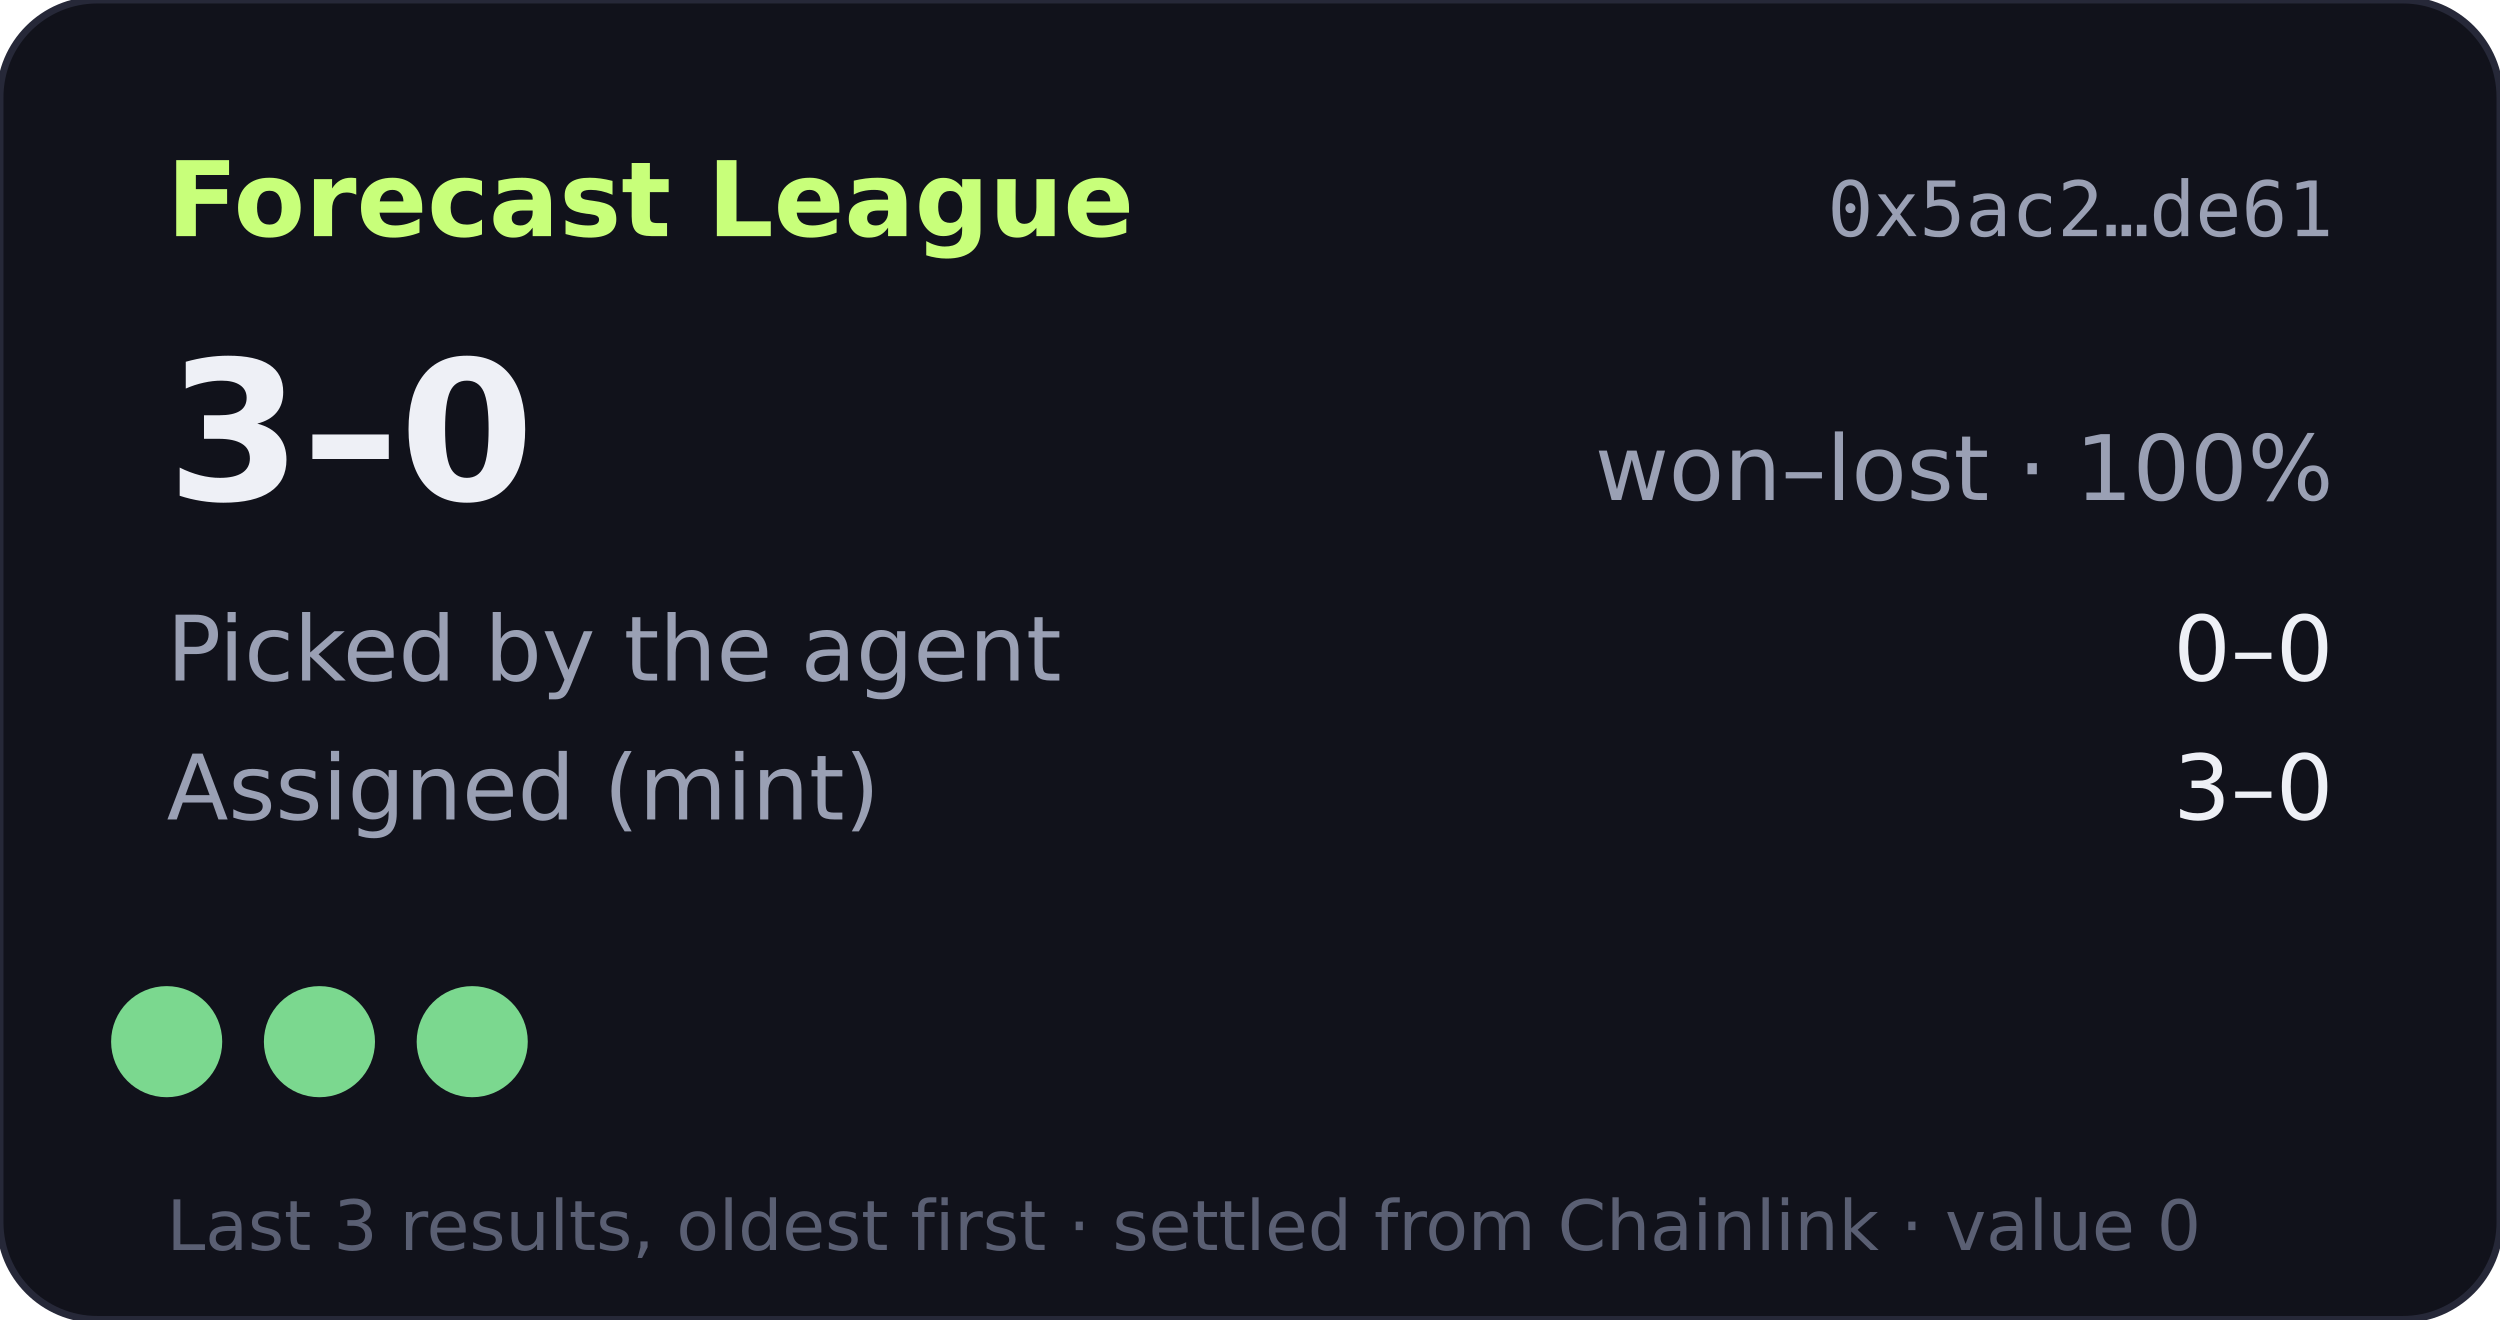
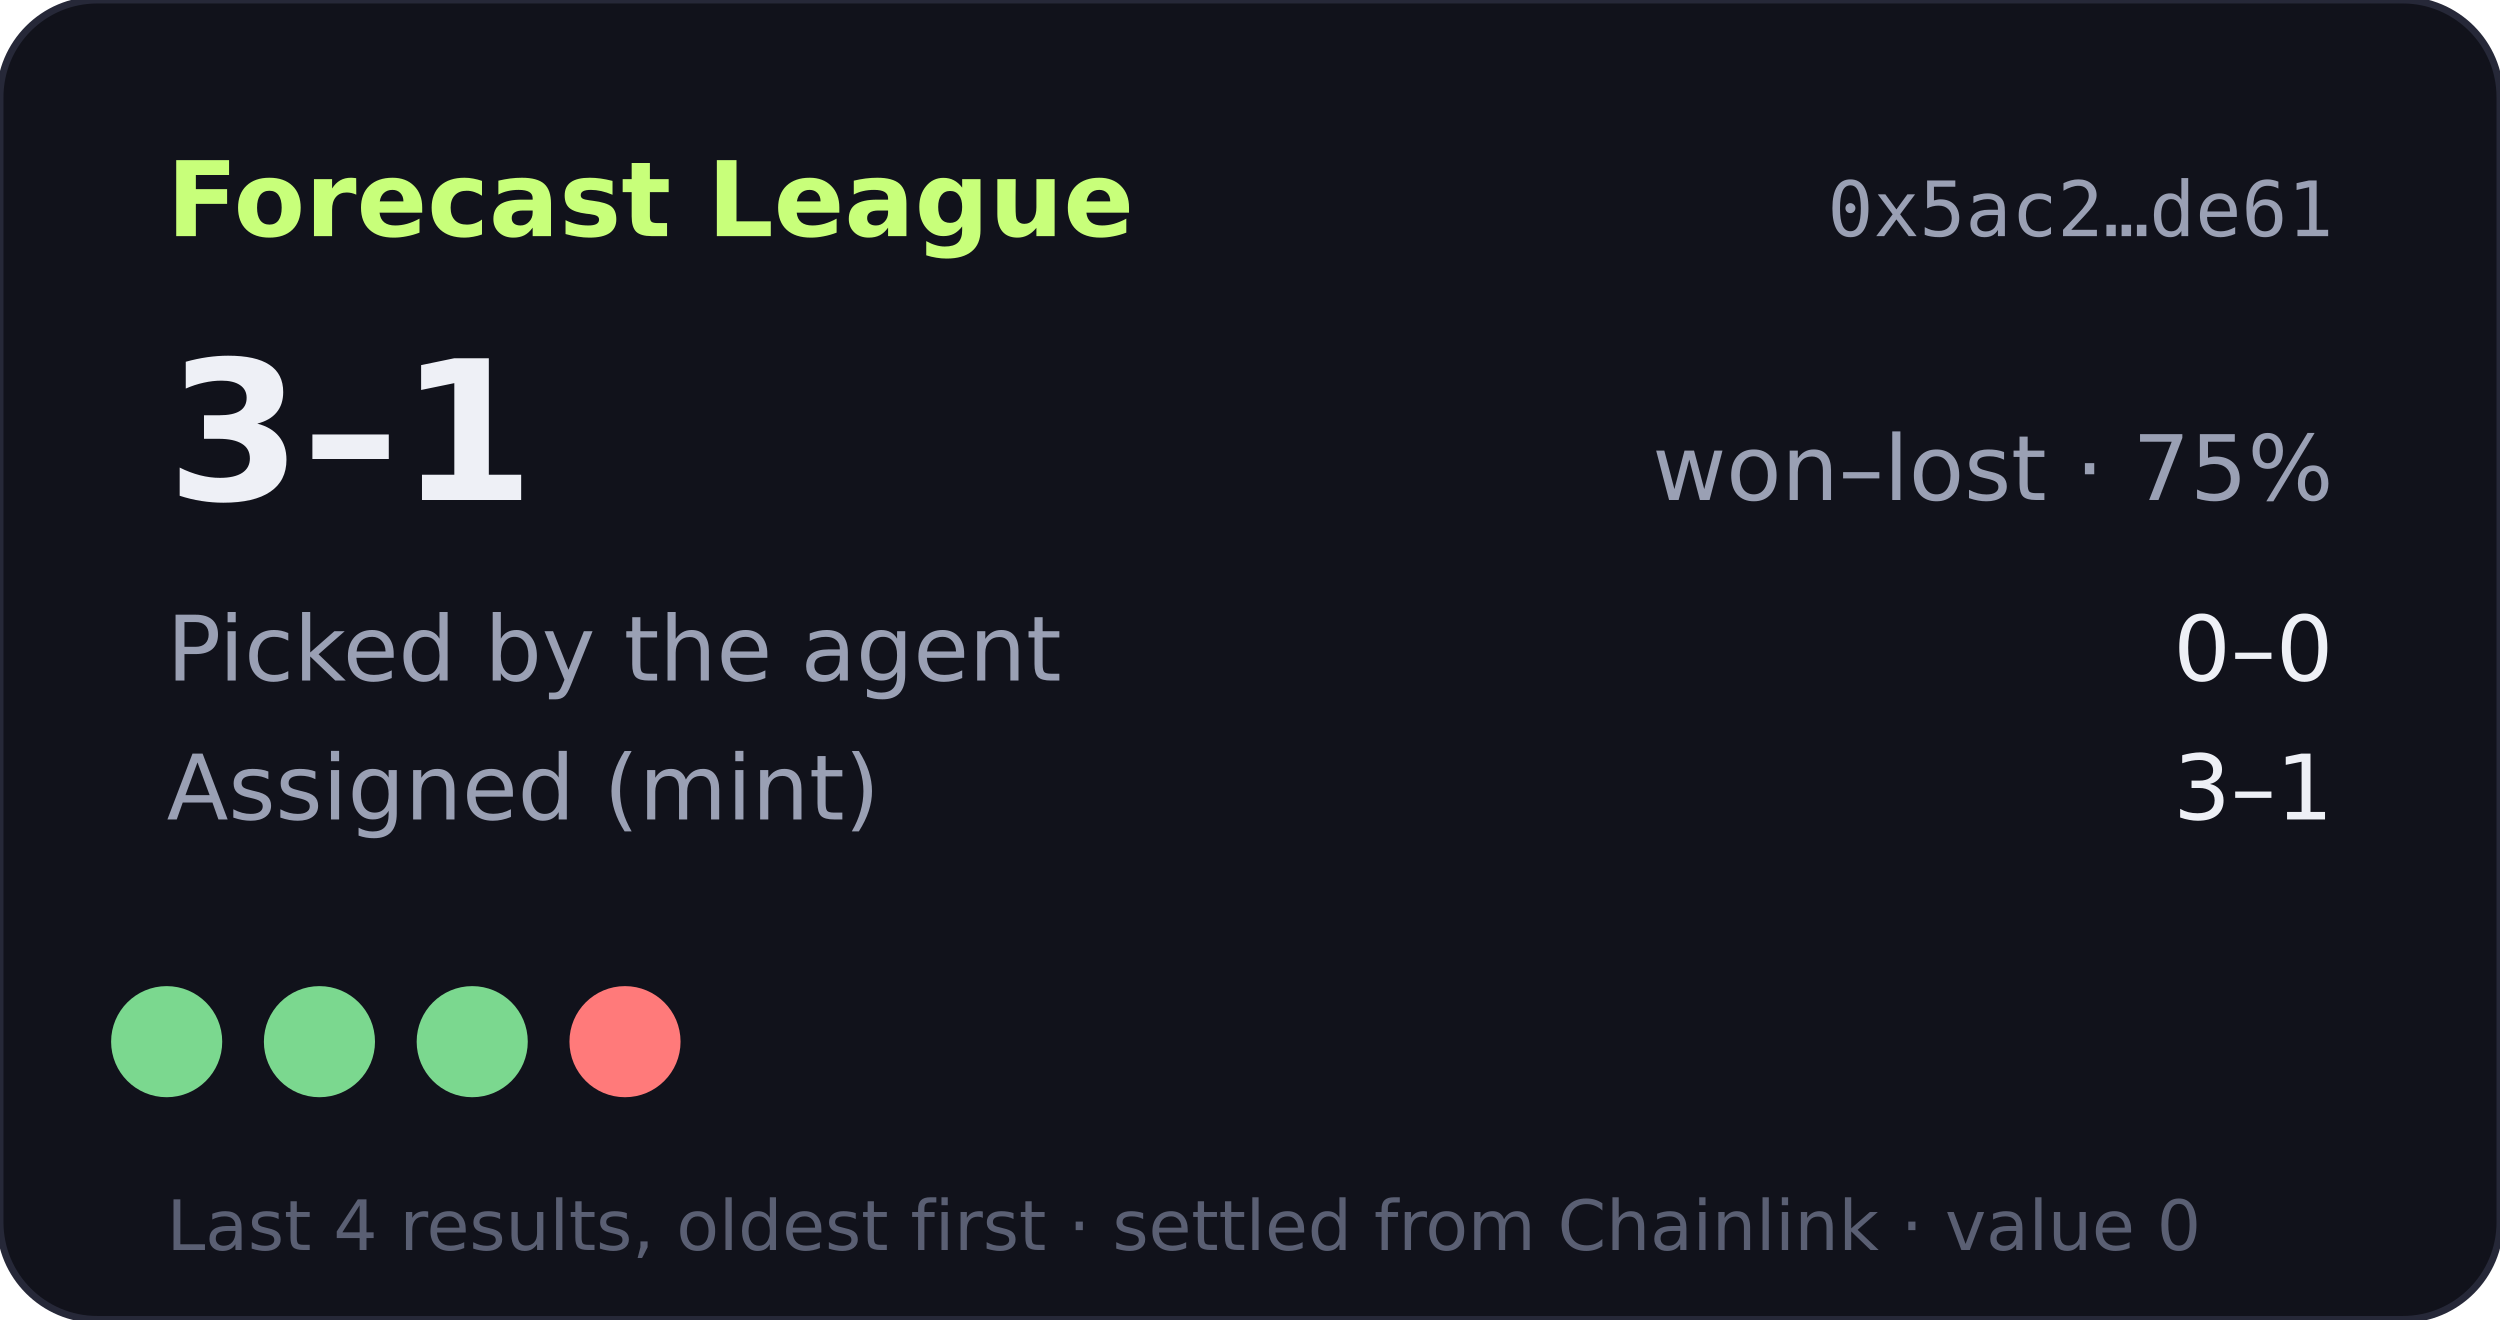
- <svg xmlns="http://www.w3.org/2000/svg" width="360" height="190" viewBox="0 0 360 190" role="img" aria-label="Forecast League record 3-0">
+ <svg xmlns="http://www.w3.org/2000/svg" width="360" height="190" viewBox="0 0 360 190" role="img" aria-label="Forecast League record 3-1">
  <rect width="360" height="190" rx="14" fill="#11121b" stroke="#262838" />
  <text x="24" y="34" fill="#c8ff7a" font-size="15" font-weight="700" font-family="Verdana,DejaVu Sans,sans-serif">Forecast League</text>
  <text x="336" y="34" fill="#9aa0b4" font-size="11" text-anchor="end" font-family="monospace">0x5ac2…de61</text>
  <g font-family="Verdana,DejaVu Sans,sans-serif">
-     <text x="24" y="72" fill="#eef0f6" font-size="28" font-weight="700">3–0</text>
-     <text x="336" y="72" fill="#9aa0b4" font-size="13" text-anchor="end">won–lost · 100%</text>
+     <text x="24" y="72" fill="#eef0f6" font-size="28" font-weight="700">3–1</text>
+     <text x="336" y="72" fill="#9aa0b4" font-size="13" text-anchor="end">won–lost · 75%</text>
    <text x="24" y="98" fill="#9aa0b4" font-size="13">Picked by the agent</text>
    <text x="336" y="98" fill="#eef0f6" font-size="13" text-anchor="end">0–0</text>
    <text x="24" y="118" fill="#9aa0b4" font-size="13">Assigned (mint)</text>
-     <text x="336" y="118" fill="#eef0f6" font-size="13" text-anchor="end">3–0</text>
+     <text x="336" y="118" fill="#eef0f6" font-size="13" text-anchor="end">3–1</text>
    <circle cx="24" cy="150" r="8" fill="#7bd88f" />
    <circle cx="46" cy="150" r="8" fill="#7bd88f" />
    <circle cx="68" cy="150" r="8" fill="#7bd88f" />
-     <text x="24" y="180" fill="#5a5f73" font-size="10">Last 3 results, oldest first · settled from Chainlink · value 0</text>
+     <circle cx="90" cy="150" r="8" fill="#ff7a7a" />
+     <text x="24" y="180" fill="#5a5f73" font-size="10">Last 4 results, oldest first · settled from Chainlink · value 0</text>
  </g>
</svg>
